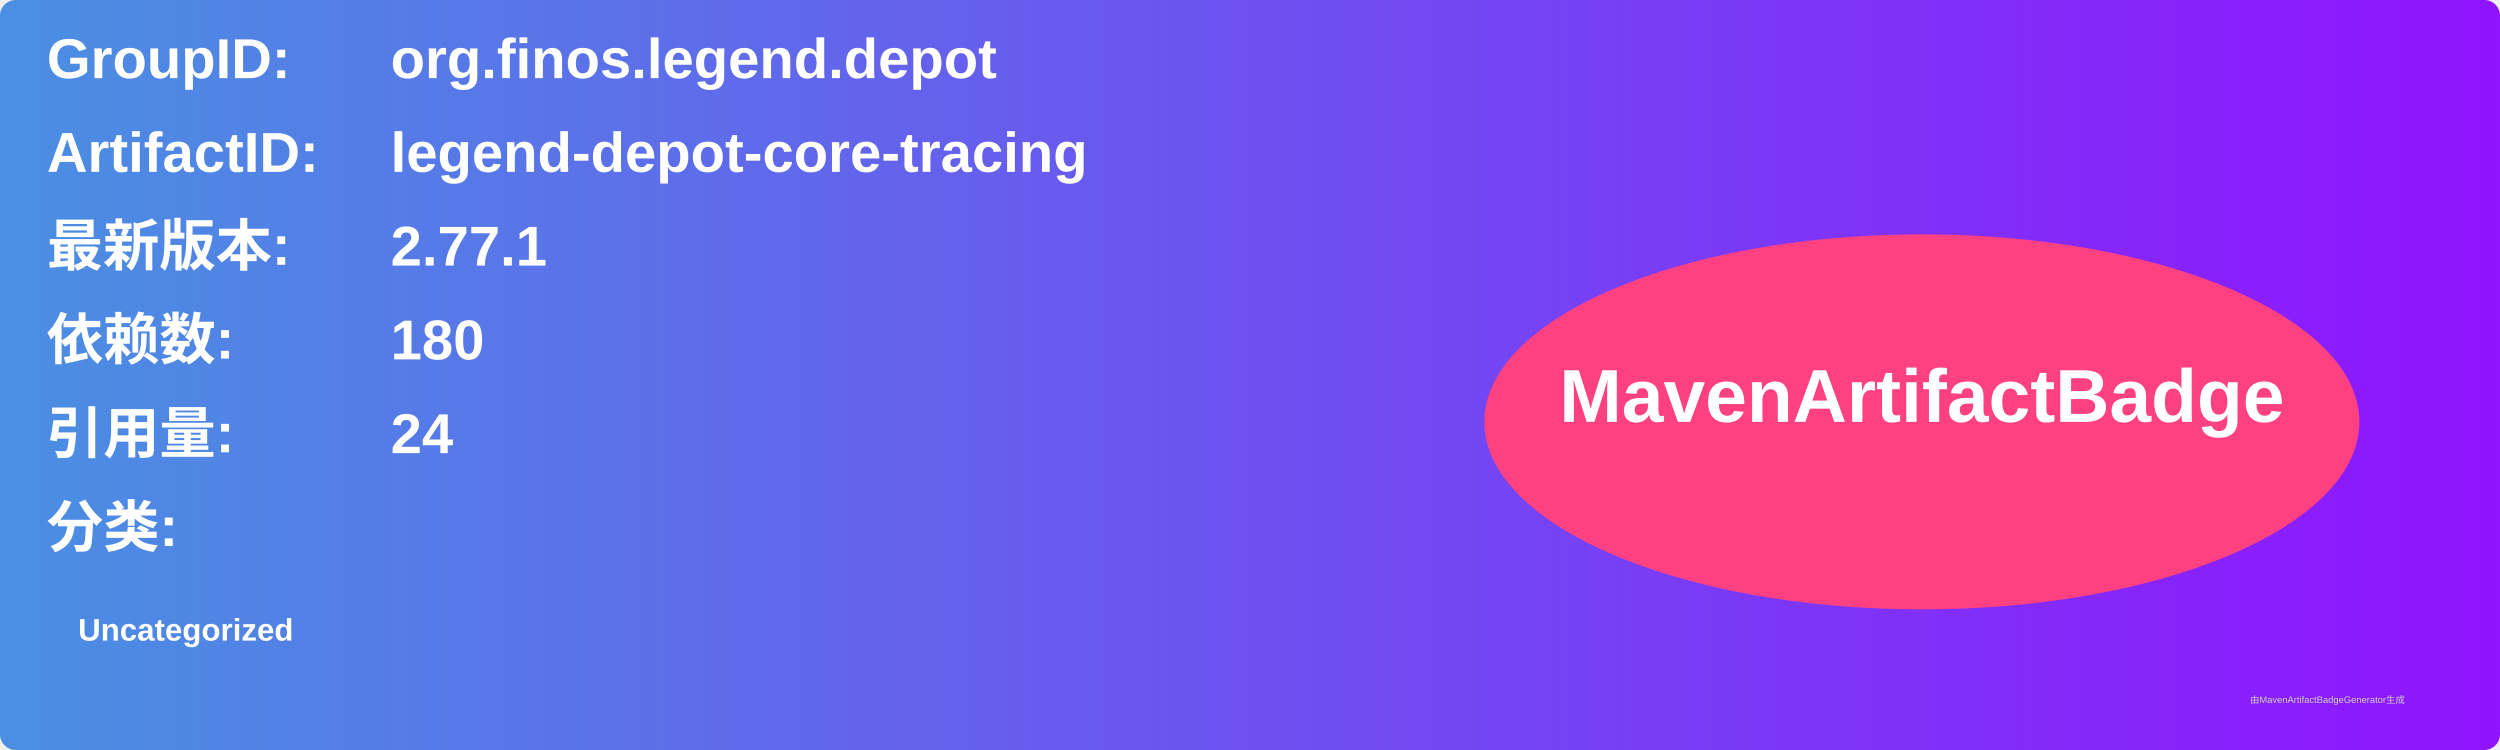
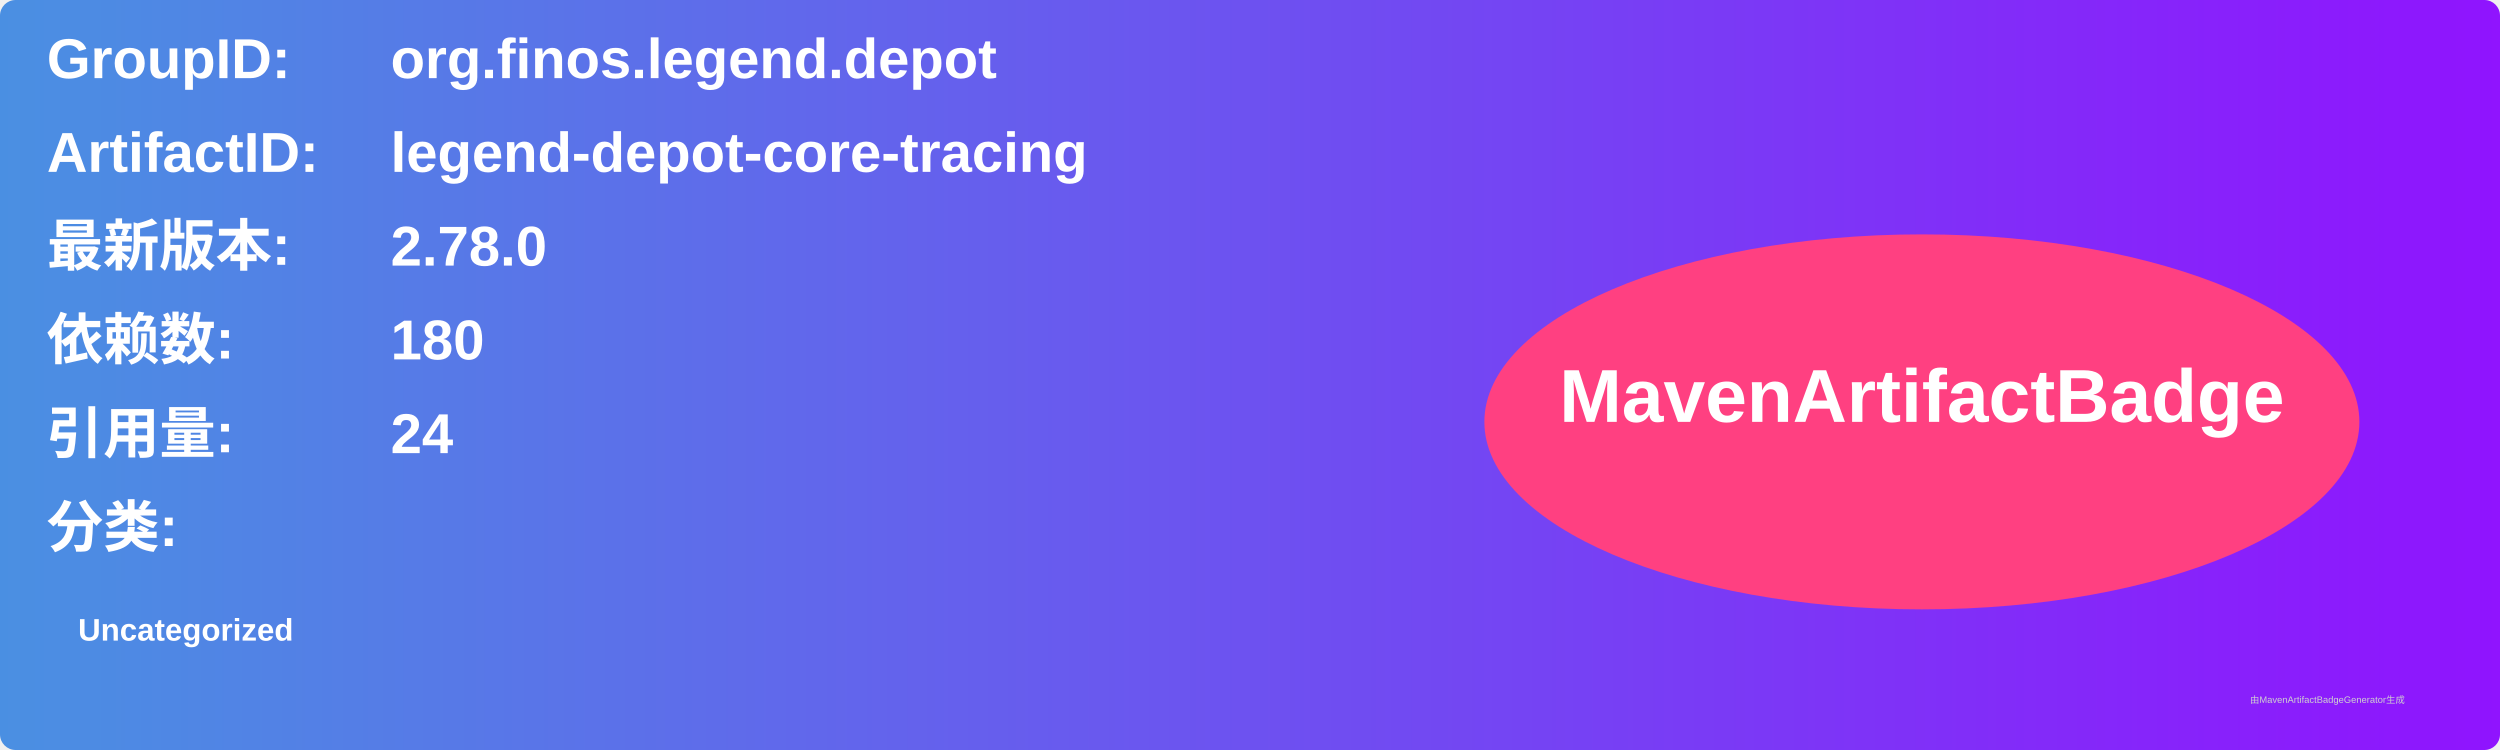
<svg xmlns="http://www.w3.org/2000/svg" width="800" height="240" viewBox="0 0 800 240">
  <linearGradient id="grad" x1="0%" y1="0%" x2="100%" y2="0%">
    <stop offset="0%" stop-color="#4a90e2" />
    <stop offset="100%" stop-color="#9013fe" />
  </linearGradient>
  <rect width="100%" height="100%" rx="5" ry="5" fill="url(#grad)" />
  <g transform="translate(15, 15)">
    <text x="0" y="10" font-family="Arial" font-size="18" fill="white" font-weight="bold" width="260">GroupID:</text>
    <text x="110" y="10" font-family="Arial" font-size="18" fill="white" font-weight="bold" width="460">org.finos.legend.depot</text>
    <text x="0" y="40" font-family="Arial" font-size="18" fill="white" font-weight="bold" width="260">ArtifactID:</text>
    <text x="110" y="40" font-family="Arial" font-size="18" fill="white" font-weight="bold" width="460">legend-depot-core-tracing</text>
    <text x="0" y="70" font-family="Arial" font-size="18" fill="white" font-weight="bold">最新版本:</text>
    <text x="110" y="70" font-family="Arial" font-size="18" fill="white" font-weight="bold">
-       <tspan font-weight="bold">2.77.1</tspan>
+       <tspan font-weight="bold">2.78.0</tspan>
    </text>
    <text x="0" y="100" font-family="Arial" font-size="18" fill="white" font-weight="bold">依赖数: </text>
    <text x="110" y="100" font-family="Arial" font-size="18" fill="white">
      <tspan font-weight="bold">180</tspan>
    </text>
    <text x="0" y="130" font-family="Arial" font-size="18" fill="white" font-weight="bold">引用量: </text>
    <text x="110" y="130" font-family="Arial" font-size="18" fill="white">
      <tspan font-weight="bold">24</tspan>
    </text>
    <text x="0" y="160" font-family="Arial" font-size="18" fill="white" font-weight="bold">分类:</text>
    <text x="10" y="190" font-family="Arial" font-size="10" fill="white">
      <tspan font-weight="bold">Uncategorized</tspan>
    </text>
    <ellipse cx="600" cy="120" rx="140" ry="60" fill="#ff4081" />
    <text x="600" y="120" text-anchor="middle" font-family="Arial" font-size="24" fill="white" font-weight="bold">MavenArtifactBadge</text>
  </g>
  <text x="720" y="225" font-family="Arial" font-size="3" fill="#d0d0d0">由MavenArtifactBadgeGenerator生成</text>
</svg>
